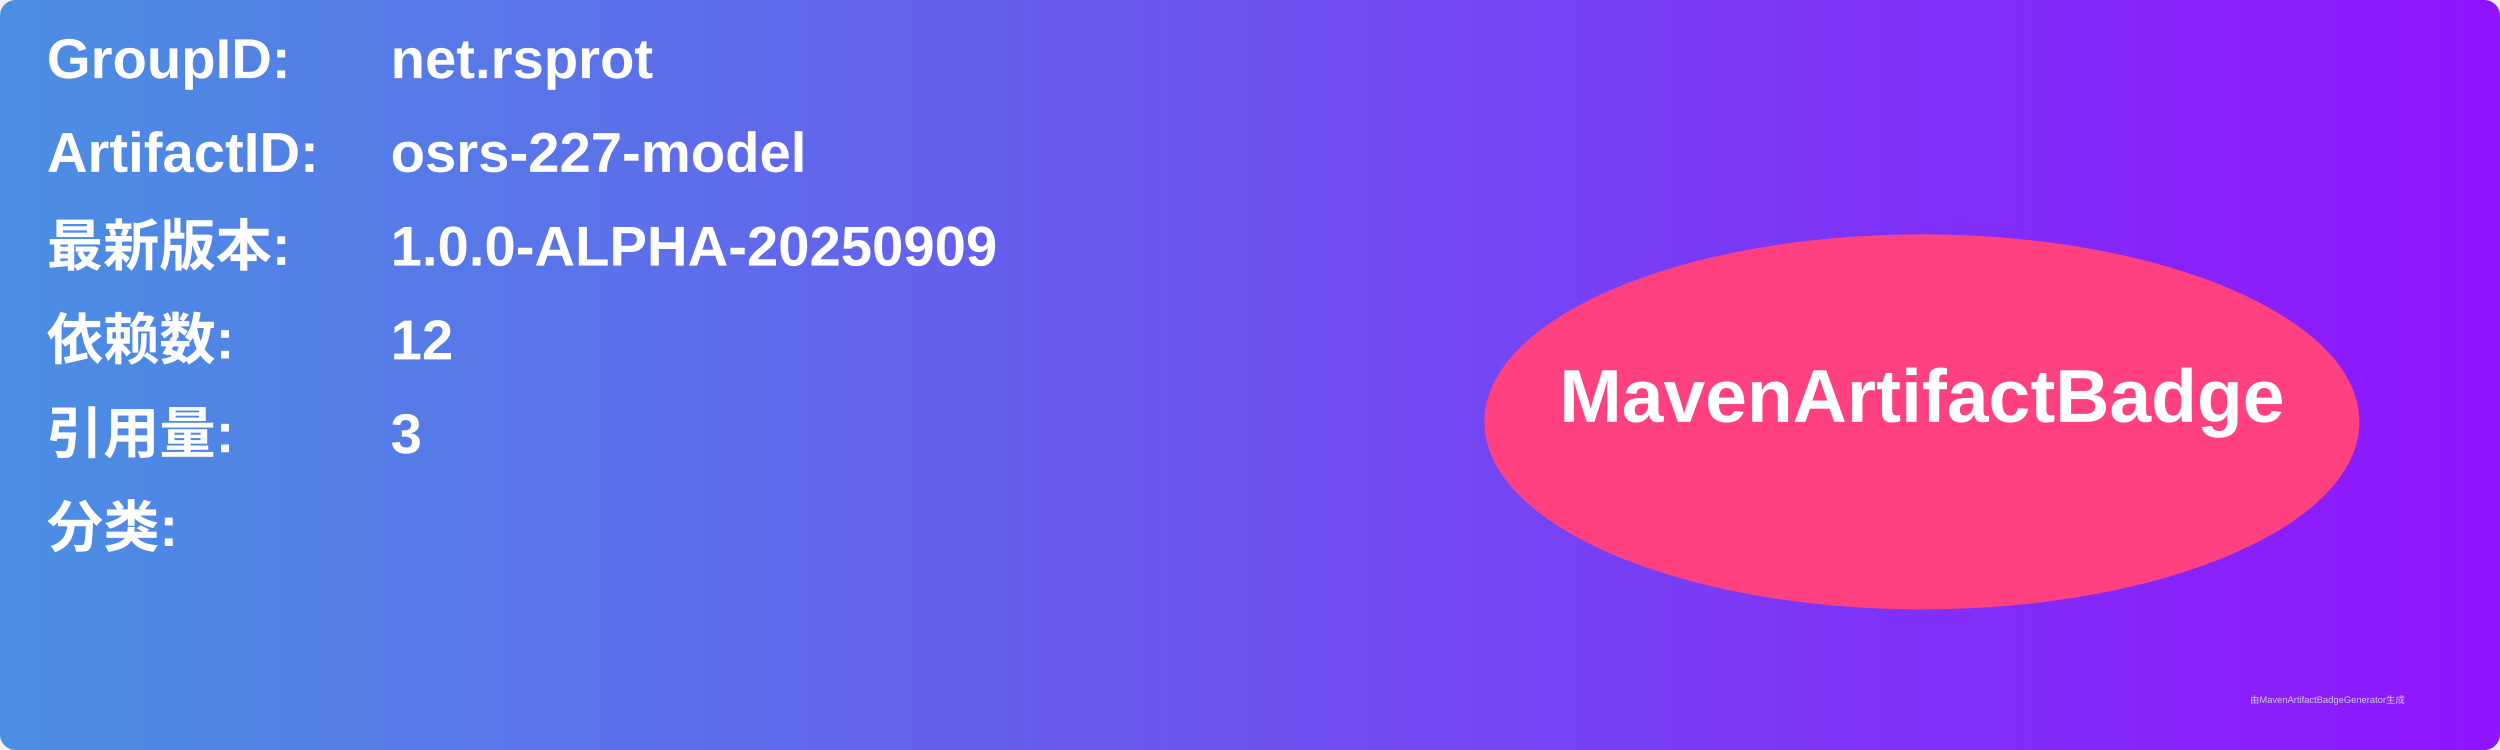
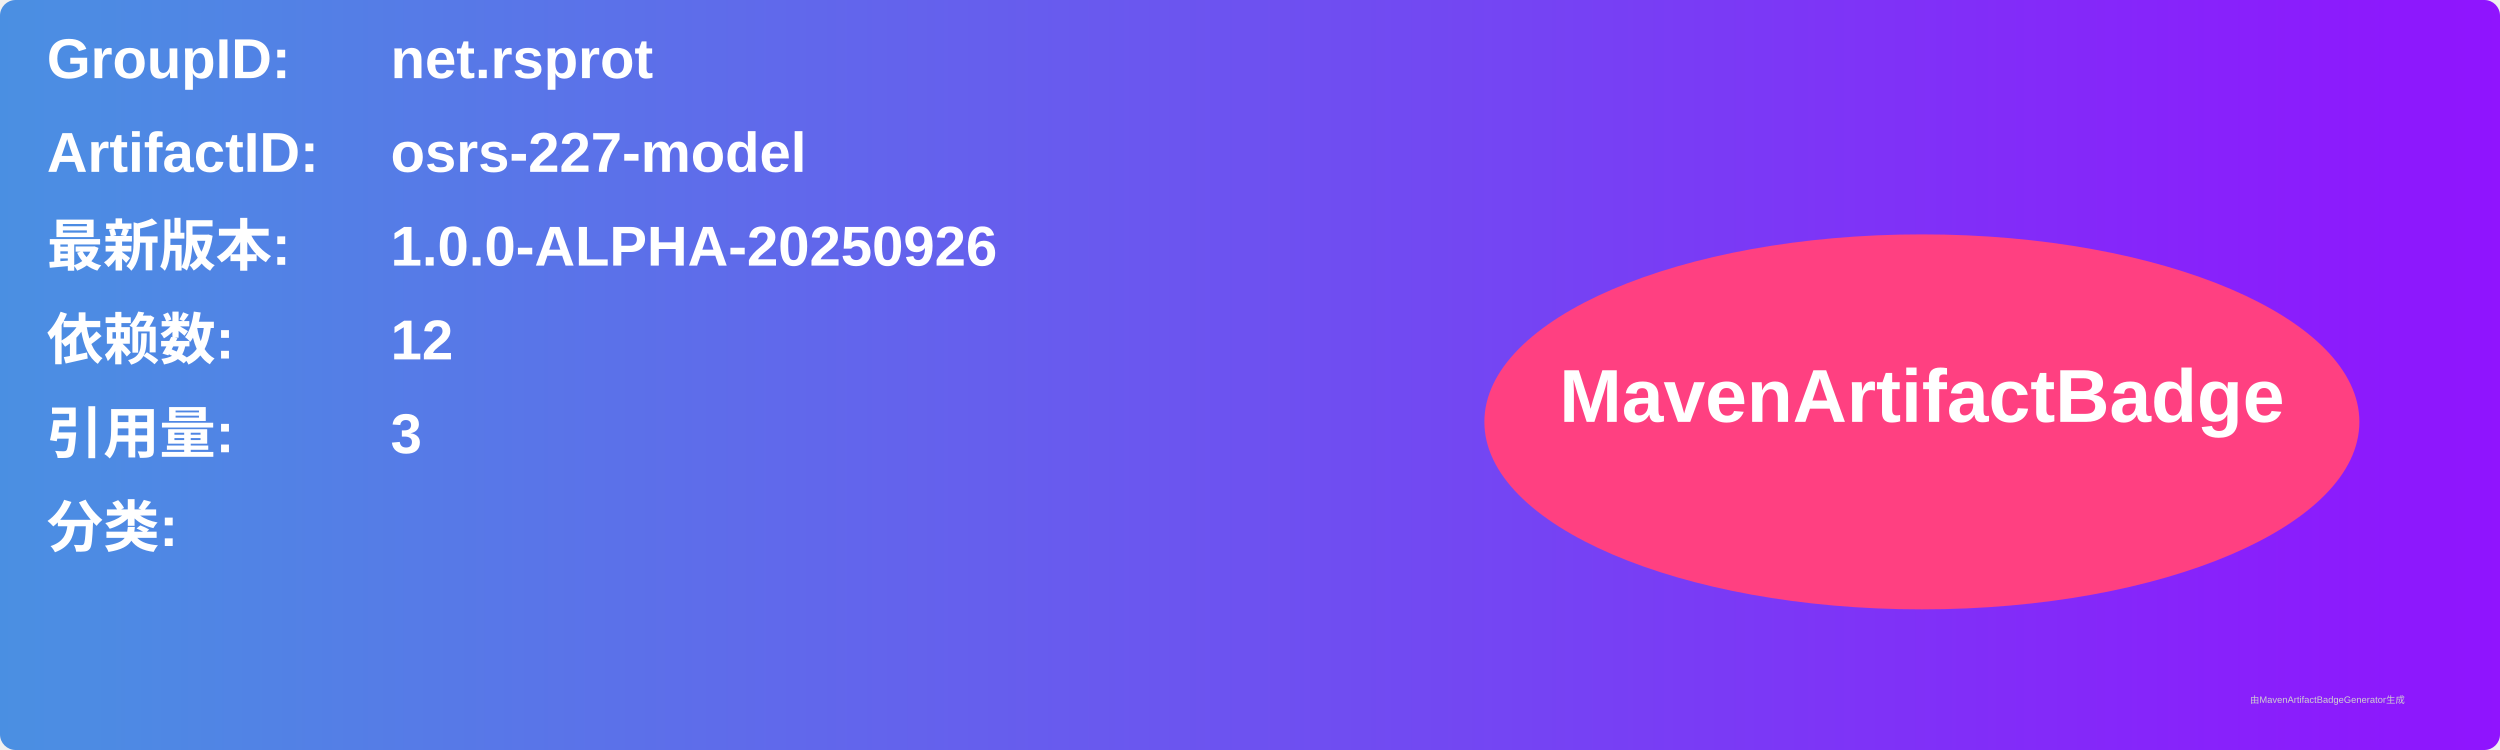
<svg xmlns="http://www.w3.org/2000/svg" width="800" height="240" viewBox="0 0 800 240">
  <linearGradient id="grad" x1="0%" y1="0%" x2="100%" y2="0%">
    <stop offset="0%" stop-color="#4a90e2" />
    <stop offset="100%" stop-color="#9013fe" />
  </linearGradient>
  <rect width="100%" height="100%" rx="5" ry="5" fill="url(#grad)" />
  <g transform="translate(15, 15)">
    <text x="0" y="10" font-family="Arial" font-size="18" fill="white" font-weight="bold" width="260">GroupID:</text>
    <text x="110" y="10" font-family="Arial" font-size="18" fill="white" font-weight="bold" width="460">net.rsprot</text>
    <text x="0" y="40" font-family="Arial" font-size="18" fill="white" font-weight="bold" width="260">ArtifactID:</text>
    <text x="110" y="40" font-family="Arial" font-size="18" fill="white" font-weight="bold" width="460">osrs-227-model</text>
    <text x="0" y="70" font-family="Arial" font-size="18" fill="white" font-weight="bold">最新版本:</text>
    <text x="110" y="70" font-family="Arial" font-size="18" fill="white" font-weight="bold">
-       <tspan font-weight="bold">1.0.0-ALPHA-20250909</tspan>
+       <tspan font-weight="bold">1.0.0-ALPHA-20250926</tspan>
    </text>
    <text x="0" y="100" font-family="Arial" font-size="18" fill="white" font-weight="bold">依赖数: </text>
    <text x="110" y="100" font-family="Arial" font-size="18" fill="white">
      <tspan font-weight="bold">12</tspan>
    </text>
    <text x="0" y="130" font-family="Arial" font-size="18" fill="white" font-weight="bold">引用量: </text>
    <text x="110" y="130" font-family="Arial" font-size="18" fill="white">
      <tspan font-weight="bold">3</tspan>
    </text>
    <text x="0" y="160" font-family="Arial" font-size="18" fill="white" font-weight="bold">分类:</text>
    <text x="10" y="190" font-family="Arial" font-size="10" fill="white">
      <tspan font-weight="bold" />
    </text>
    <ellipse cx="600" cy="120" rx="140" ry="60" fill="#ff4081" />
    <text x="600" y="120" text-anchor="middle" font-family="Arial" font-size="24" fill="white" font-weight="bold">MavenArtifactBadge</text>
  </g>
  <text x="720" y="225" font-family="Arial" font-size="3" fill="#d0d0d0">由MavenArtifactBadgeGenerator生成</text>
</svg>
